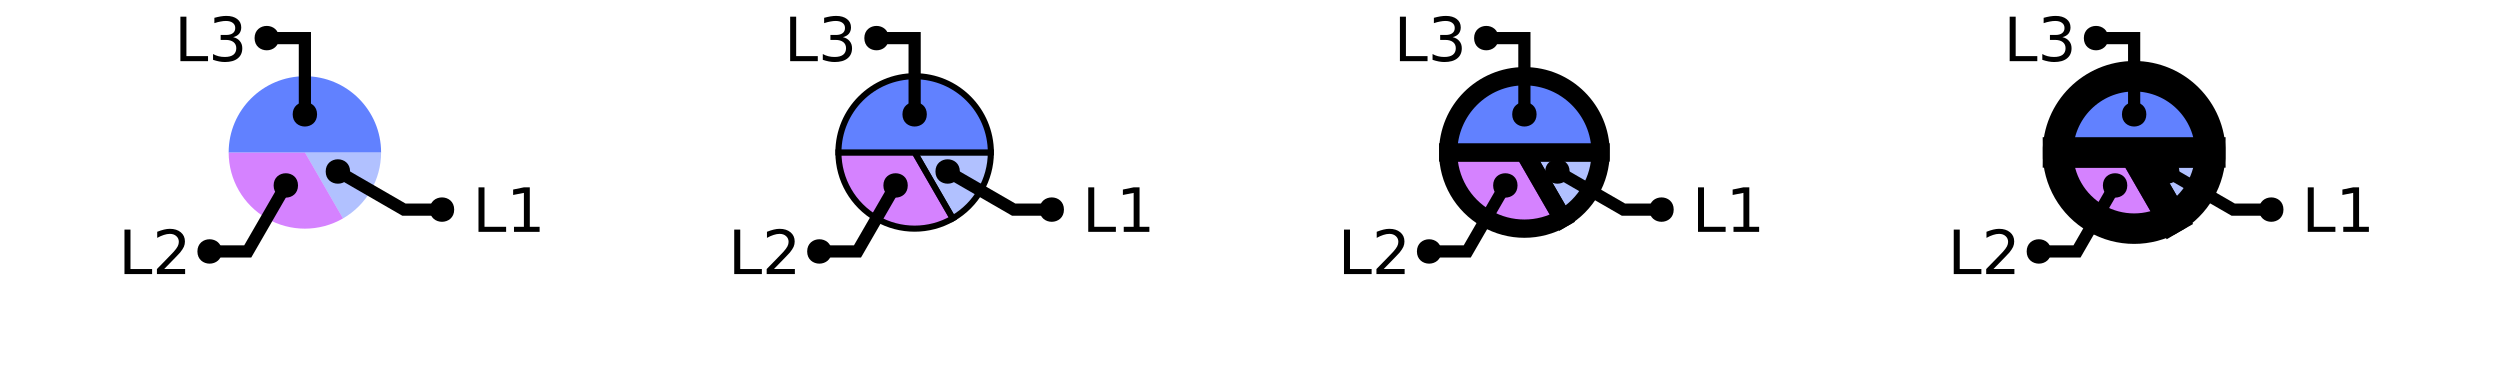
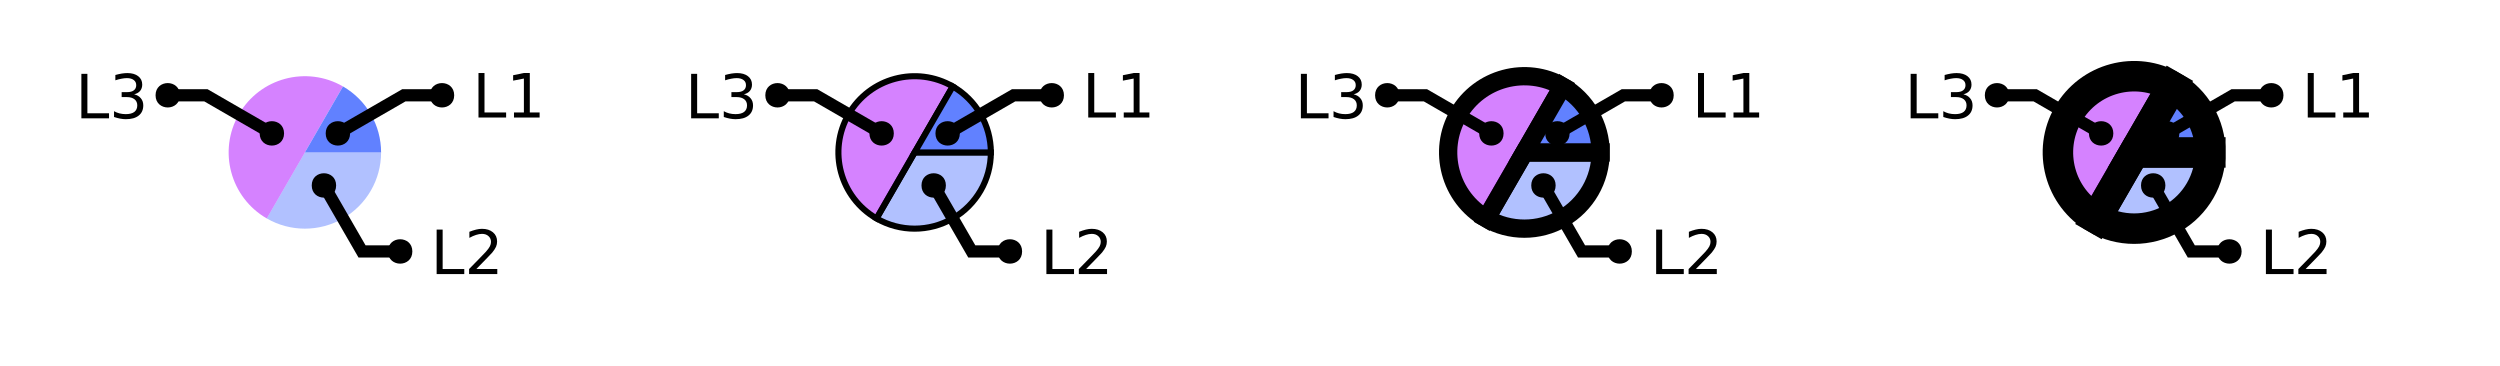
<svg xmlns="http://www.w3.org/2000/svg" xmlns:xlink="http://www.w3.org/1999/xlink" width="410pt" height="60pt" viewBox="0 0 410 60" version="1.1">
  <defs>
    <g>
      <symbol overflow="visible" id="glyph0-0">
        <path style="stroke:none;" d="M 0.5 1.766 L 0.5 -7.047 L 5.5 -7.047 L 5.5 1.766 Z M 1.062 1.219 L 4.938 1.219 L 4.938 -6.484 L 1.062 -6.484 Z M 1.062 1.219 " />
      </symbol>
      <symbol overflow="visible" id="glyph0-1">
        <path style="stroke:none;" d="M 0.984 -7.297 L 1.969 -7.297 L 1.969 -0.828 L 5.516 -0.828 L 5.516 0 L 0.984 0 Z M 0.984 -7.297 " />
      </symbol>
      <symbol overflow="visible" id="glyph0-2">
+         <path style="stroke:none;" d="M 1.922 -0.828 L 5.359 -0.828 L 5.359 0 L 0.734 0 L 0.734 -0.828 C 1.109 -1.211 1.617 -1.734 2.266 -2.391 C 2.91 -3.047 3.316 -3.469 3.484 -3.656 C 3.797 -4.008 4.016 -4.305 4.141 -4.547 C 4.266 -4.797 4.328 -5.039 4.328 -5.281 C 4.328 -5.664 4.191 -5.977 3.922 -6.219 C 3.648 -6.469 3.297 -6.594 2.859 -6.594 C 2.547 -6.594 2.219 -6.535 1.875 -6.422 C 1.539 -6.316 1.176 -6.156 0.781 -5.938 L 0.781 -6.938 C 1.176 -7.094 1.547 -7.211 1.891 -7.297 C 2.234 -7.379 2.551 -7.422 2.844 -7.422 C 3.594 -7.422 4.191 -7.234 4.641 -6.859 C 5.098 -6.484 5.328 -5.977 5.328 -5.344 C 5.328 -5.039 5.27 -4.754 5.156 -4.484 C 5.039 -4.223 4.836 -3.91 4.547 -3.547 C 4.461 -3.453 4.203 -3.176 3.766 -2.719 C 3.328 -2.27 2.711 -1.641 1.922 -0.828 Z M 1.922 -0.828 " />
+       </symbol>
+       <symbol overflow="visible" id="glyph0-3">
+         <path style="stroke:none;" d="M 4.062 -3.938 C 4.531 -3.832 4.895 -3.617 5.156 -3.297 C 5.426 -2.984 5.562 -2.594 5.562 -2.125 C 5.562 -1.406 5.312 -0.848 4.812 -0.453 C 4.32 -0.055 3.617 0.141 2.703 0.141 C 2.398 0.141 2.086 0.109 1.766 0.047 C 1.441 -0.016 1.109 -0.102 0.766 -0.219 L 0.766 -1.172 C 1.035 -1.016 1.332 -0.895 1.656 -0.812 C 1.988 -0.727 2.332 -0.688 2.688 -0.688 C 3.301 -0.688 3.77 -0.805 4.094 -1.047 C 4.414 -1.297 4.578 -1.656 4.578 -2.125 C 4.578 -2.551 4.426 -2.883 4.125 -3.125 C 3.82 -3.363 3.406 -3.484 2.875 -3.484 L 2.016 -3.484 L 2.016 -4.297 L 2.906 -4.297 C 3.395 -4.297 3.766 -4.395 4.016 -4.594 C 4.273 -4.789 4.406 -5.07 4.406 -5.438 C 4.406 -5.801 4.27 -6.082 4 -6.281 C 3.738 -6.488 3.363 -6.594 2.875 -6.594 C 2.602 -6.594 2.312 -6.562 2 -6.5 C 1.688 -6.445 1.348 -6.359 0.984 -6.234 L 0.984 -7.109 C 1.359 -7.211 1.707 -7.289 2.031 -7.344 C 2.363 -7.395 2.672 -7.422 2.953 -7.422 C 3.703 -7.422 4.297 -7.25 4.734 -6.906 C 5.172 -6.57 5.391 -6.113 5.391 -5.531 C 5.391 -5.125 5.273 -4.781 5.047 -4.5 C 4.816 -4.227 4.488 -4.039 4.062 -3.938 Z M 4.062 -3.938 " />
+       </symbol>
+       <symbol overflow="visible" id="glyph0-4">
        <path style="stroke:none;" d="M 1.234 -0.828 L 2.859 -0.828 L 2.859 -6.391 L 1.094 -6.047 L 1.094 -6.938 L 2.844 -7.297 L 3.828 -7.297 L 3.828 -0.828 L 5.438 -0.828 L 5.438 0 L 1.234 0 Z M 1.234 -0.828 " />
      </symbol>
-       <symbol overflow="visible" id="glyph0-3">
-         <path style="stroke:none;" d="M 1.922 -0.828 L 5.359 -0.828 L 5.359 0 L 0.734 0 L 0.734 -0.828 C 1.109 -1.211 1.617 -1.734 2.266 -2.391 C 2.91 -3.047 3.316 -3.469 3.484 -3.656 C 3.797 -4.008 4.016 -4.305 4.141 -4.547 C 4.266 -4.797 4.328 -5.039 4.328 -5.281 C 4.328 -5.664 4.191 -5.977 3.922 -6.219 C 3.648 -6.469 3.297 -6.594 2.859 -6.594 C 2.547 -6.594 2.219 -6.535 1.875 -6.422 C 1.539 -6.316 1.176 -6.156 0.781 -5.938 L 0.781 -6.938 C 1.176 -7.094 1.547 -7.211 1.891 -7.297 C 2.234 -7.379 2.551 -7.422 2.844 -7.422 C 3.594 -7.422 4.191 -7.234 4.641 -6.859 C 5.098 -6.484 5.328 -5.977 5.328 -5.344 C 5.328 -5.039 5.27 -4.754 5.156 -4.484 C 5.039 -4.223 4.836 -3.91 4.547 -3.547 C 4.461 -3.453 4.203 -3.176 3.766 -2.719 C 3.328 -2.27 2.711 -1.641 1.922 -0.828 Z M 1.922 -0.828 " />
-       </symbol>
-       <symbol overflow="visible" id="glyph0-4">
-         <path style="stroke:none;" d="M 4.062 -3.938 C 4.531 -3.832 4.895 -3.617 5.156 -3.297 C 5.426 -2.984 5.562 -2.594 5.562 -2.125 C 5.562 -1.406 5.312 -0.848 4.812 -0.453 C 4.32 -0.055 3.617 0.141 2.703 0.141 C 2.398 0.141 2.086 0.109 1.766 0.047 C 1.441 -0.016 1.109 -0.102 0.766 -0.219 L 0.766 -1.172 C 1.035 -1.016 1.332 -0.895 1.656 -0.812 C 1.988 -0.727 2.332 -0.688 2.688 -0.688 C 3.301 -0.688 3.77 -0.805 4.094 -1.047 C 4.414 -1.297 4.578 -1.656 4.578 -2.125 C 4.578 -2.551 4.426 -2.883 4.125 -3.125 C 3.82 -3.363 3.406 -3.484 2.875 -3.484 L 2.016 -3.484 L 2.016 -4.297 L 2.906 -4.297 C 3.395 -4.297 3.766 -4.395 4.016 -4.594 C 4.273 -4.789 4.406 -5.07 4.406 -5.438 C 4.406 -5.801 4.27 -6.082 4 -6.281 C 3.738 -6.488 3.363 -6.594 2.875 -6.594 C 2.602 -6.594 2.312 -6.562 2 -6.5 C 1.688 -6.445 1.348 -6.359 0.984 -6.234 L 0.984 -7.109 C 1.359 -7.211 1.707 -7.289 2.031 -7.344 C 2.363 -7.395 2.672 -7.422 2.953 -7.422 C 3.703 -7.422 4.297 -7.25 4.734 -6.906 C 5.172 -6.57 5.391 -6.113 5.391 -5.531 C 5.391 -5.125 5.273 -4.781 5.047 -4.5 C 4.816 -4.227 4.488 -4.039 4.062 -3.938 Z M 4.062 -3.938 " />
-       </symbol>
    </g>
    <clipPath id="clip1">
+       <path d="M 24 2 L 94 2 L 94 50 L 24 50 Z M 24 2 " />
+     </clipPath>
+     <clipPath id="clip2">
+       <path d="M 0 0 L 73 0 L 73 50 L 0 50 Z M 0 0 " />
+     </clipPath>
+     <clipPath id="clip3">
      <path d="M 27 0 L 100 0 L 100 50 L 27 50 Z M 27 0 " />
    </clipPath>
-     <clipPath id="clip2">
-       <path d="M 6 2 L 76 2 L 76 50 L 6 50 Z M 6 2 " />
-     </clipPath>
-     <clipPath id="clip3">
-       <path d="M 123 10 L 171 10 L 171 50 L 123 50 Z M 123 10 " />
-     </clipPath>
    <clipPath id="clip4">
+       <path d="M 129 10 L 177 10 L 177 50 L 129 50 Z M 129 10 " />
+     </clipPath>
+     <clipPath id="clip5">
+       <path d="M 124 2 L 194 2 L 194 50 L 124 50 Z M 124 2 " />
+     </clipPath>
+     <clipPath id="clip6">
+       <path d="M 100 0 L 173 0 L 173 50 L 100 50 Z M 100 0 " />
+     </clipPath>
+     <clipPath id="clip7">
      <path d="M 127 0 L 200 0 L 200 50 L 127 50 Z M 127 0 " />
    </clipPath>
-     <clipPath id="clip5">
-       <path d="M 106 2 L 176 2 L 176 50 L 106 50 Z M 106 2 " />
-     </clipPath>
-     <clipPath id="clip6">
+     <clipPath id="clip8">
+       <path d="M 201 0 L 300 0 L 300 50 L 201 50 Z M 201 0 " />
+     </clipPath>
+     <clipPath id="clip9">
+       <path d="M 200 0 L 299 0 L 299 50 L 200 50 Z M 200 0 " />
+     </clipPath>
+     <clipPath id="clip10">
      <path d="M 207 0 L 300 0 L 300 50 L 207 50 Z M 207 0 " />
    </clipPath>
-     <clipPath id="clip7">
-       <path d="M 200 0 L 299 0 L 299 50 L 200 50 Z M 200 0 " />
-     </clipPath>
-     <clipPath id="clip8">
-       <path d="M 200 0 L 300 0 L 300 50 L 200 50 Z M 200 0 " />
-     </clipPath>
-     <clipPath id="clip9">
+     <clipPath id="clip11">
+       <path d="M 224 2 L 294 2 L 294 50 L 224 50 Z M 224 2 " />
+     </clipPath>
+     <clipPath id="clip12">
+       <path d="M 200 0 L 273 0 L 273 50 L 200 50 Z M 200 0 " />
+     </clipPath>
+     <clipPath id="clip13">
      <path d="M 227 0 L 300 0 L 300 50 L 227 50 Z M 227 0 " />
    </clipPath>
-     <clipPath id="clip10">
-       <path d="M 206 2 L 276 2 L 276 50 L 206 50 Z M 206 2 " />
-     </clipPath>
-     <clipPath id="clip11">
+     <clipPath id="clip14">
      <path d="M 300 0 L 400 0 L 400 50 L 300 50 Z M 300 0 " />
    </clipPath>
-     <clipPath id="clip12">
+     <clipPath id="clip15">
      <path d="M 300 0 L 400 0 L 400 50 L 300 50 Z M 300 0 " />
    </clipPath>
-     <clipPath id="clip13">
+     <clipPath id="clip16">
      <path d="M 300 0 L 400 0 L 400 50 L 300 50 Z M 300 0 " />
    </clipPath>
-     <clipPath id="clip14">
+     <clipPath id="clip17">
+       <path d="M 324 2 L 394 2 L 394 50 L 324 50 Z M 324 2 " />
+     </clipPath>
+     <clipPath id="clip18">
+       <path d="M 300 0 L 373 0 L 373 50 L 300 50 Z M 300 0 " />
+     </clipPath>
+     <clipPath id="clip19">
      <path d="M 327 0 L 400 0 L 400 50 L 327 50 Z M 327 0 " />
-     </clipPath>
-     <clipPath id="clip15">
-       <path d="M 306 2 L 376 2 L 376 50 L 306 50 Z M 306 2 " />
    </clipPath>
  </defs>
  <g id="surface2">
-     <path style=" stroke:none;fill-rule:nonzero;fill:rgb(38.039%,50.588%,100%);fill-opacity:0.49;" d="M 50 25 L 62.5 25 C 62.5 29.465 60.117 33.594 56.25 35.824 Z M 50 25 " />
-     <path style=" stroke:none;fill-rule:nonzero;fill:rgb(66.667%,0%,100%);fill-opacity:0.49;" d="M 50 25 L 56.25 35.824 C 52.383 38.059 47.617 38.059 43.75 35.824 C 39.883 33.594 37.5 29.465 37.5 25 Z M 50 25 " />
-     <path style=" stroke:none;fill-rule:nonzero;fill:rgb(38.039%,50.588%,100%);fill-opacity:1;" d="M 50 25 L 37.5 25 C 37.5 18.098 43.098 12.5 50 12.5 C 56.902 12.5 62.5 18.098 62.5 25 Z M 50 25 " />
-     <g style="fill:rgb(0%,0%,0%);fill-opacity:1;">
-       <use xlink:href="#glyph0-1" x="77.488" y="38.023" />
-       <use xlink:href="#glyph0-2" x="83.06" y="38.023" />
+     <path style=" stroke:none;fill-rule:nonzero;fill:rgb(38.039%,50.588%,100%);fill-opacity:0.49;" d="M 50 25 L 62.5 25 C 62.5 29.465 60.117 33.594 56.25 35.824 C 52.383 38.059 47.617 38.059 43.75 35.824 Z M 50 25 " />
+     <path style=" stroke:none;fill-rule:nonzero;fill:rgb(66.667%,0%,100%);fill-opacity:0.49;" d="M 50 25 L 43.75 35.824 C 37.77 32.375 35.723 24.73 39.176 18.75 C 42.625 12.77 50.27 10.723 56.25 14.176 Z M 50 25 " />
+     <path style=" stroke:none;fill-rule:nonzero;fill:rgb(38.039%,50.588%,100%);fill-opacity:1;" d="M 50 25 L 56.25 14.176 C 60.117 16.406 62.5 20.535 62.5 25 Z M 50 25 " />
+     <g style="fill:rgb(0%,0%,0%);fill-opacity:1;">
+       <use xlink:href="#glyph0-1" x="70.625" y="44.949" />
+       <use xlink:href="#glyph0-2" x="76.196" y="44.949" />
    </g>
    <g clip-path="url(#clip1)" clip-rule="nonzero">
-       <path style="fill:none;stroke-width:2;stroke-linecap:butt;stroke-linejoin:miter;stroke:rgb(0%,0%,0%);stroke-opacity:1;stroke-miterlimit:10;" d="M 55.414 28.125 L 66.238 34.375 L 72.488 34.375 M 89.422 38.023 " />
-     </g>
-     <path style=" stroke:none;fill-rule:nonzero;fill:rgb(0%,0%,0%);fill-opacity:1;" d="M 57.414 28.125 C 57.414 30.793 53.414 30.793 53.414 28.125 C 53.414 25.457 57.414 25.457 57.414 28.125 L 74.488 34.375 C 74.488 37.043 70.488 37.043 70.488 34.375 C 70.488 31.707 74.488 31.707 74.488 34.375 " />
-     <g style="fill:rgb(0%,0%,0%);fill-opacity:1;">
-       <use xlink:href="#glyph0-1" x="19.43" y="44.949" />
-       <use xlink:href="#glyph0-3" x="25.001" y="44.949" />
+       <path style="fill:none;stroke-width:2;stroke-linecap:butt;stroke-linejoin:miter;stroke:rgb(0%,0%,0%);stroke-opacity:1;stroke-miterlimit:10;" d="M 53.125 30.414 L 59.375 41.238 L 65.625 41.238 M 82.559 44.949 " />
+     </g>
+     <path style=" stroke:none;fill-rule:nonzero;fill:rgb(0%,0%,0%);fill-opacity:1;" d="M 55.125 30.414 C 55.125 33.078 51.125 33.078 51.125 30.414 C 51.125 27.746 55.125 27.746 55.125 30.414 L 67.625 41.238 C 67.625 43.906 63.625 43.906 63.625 41.238 C 63.625 38.57 67.625 38.57 67.625 41.238 " />
+     <g style="fill:rgb(0%,0%,0%);fill-opacity:1;">
+       <use xlink:href="#glyph0-1" x="12.363" y="19.406" />
+       <use xlink:href="#glyph0-3" x="17.935" y="19.406" />
    </g>
    <g clip-path="url(#clip2)" clip-rule="nonzero">
-       <path style="fill:none;stroke-width:2;stroke-linecap:butt;stroke-linejoin:miter;stroke:rgb(0%,0%,0%);stroke-opacity:1;stroke-miterlimit:10;" d="M 46.875 30.414 L 40.625 41.238 L 34.375 41.238 M 31.363 44.949 " />
-     </g>
-     <path style=" stroke:none;fill-rule:nonzero;fill:rgb(0%,0%,0%);fill-opacity:1;" d="M 48.875 30.414 C 48.875 33.078 44.875 33.078 44.875 30.414 C 44.875 27.746 48.875 27.746 48.875 30.414 L 36.375 41.238 C 36.375 43.906 32.375 43.906 32.375 41.238 C 32.375 38.57 36.375 38.57 36.375 41.238 " />
-     <g style="fill:rgb(0%,0%,0%);fill-opacity:1;">
-       <use xlink:href="#glyph0-1" x="28.602" y="10.031" />
-       <use xlink:href="#glyph0-4" x="34.173" y="10.031" />
-     </g>
-     <path style="fill:none;stroke-width:2;stroke-linecap:butt;stroke-linejoin:miter;stroke:rgb(0%,0%,0%);stroke-opacity:1;stroke-miterlimit:10;" d="M 50 18.75 L 50 6.25 L 43.75 6.25 M 40.535 10.031 " />
-     <path style=" stroke:none;fill-rule:nonzero;fill:rgb(0%,0%,0%);fill-opacity:1;" d="M 52 18.75 C 52 21.418 48 21.418 48 18.75 C 48 16.082 52 16.082 52 18.75 L 45.75 6.25 C 45.75 8.918 41.75 8.918 41.75 6.25 C 41.75 3.582 45.75 3.582 45.75 6.25 " />
-     <path style="fill-rule:nonzero;fill:rgb(38.039%,50.588%,100%);fill-opacity:0.49;stroke-width:1;stroke-linecap:butt;stroke-linejoin:miter;stroke:rgb(0%,0%,0%);stroke-opacity:1;stroke-miterlimit:10;" d="M 50 25 L 62.5 25 C 62.5 29.465 60.117 33.594 56.25 35.824 Z M 50 25 " transform="matrix(1,0,0,1,100,0)" />
-     <path style=" stroke:none;fill-rule:nonzero;fill:rgb(66.667%,0%,100%);fill-opacity:0.49;" d="M 150 25 L 156.25 35.824 C 152.383 38.059 147.617 38.059 143.75 35.824 C 139.883 33.594 137.5 29.465 137.5 25 Z M 150 25 " />
+       <path style="fill:none;stroke-width:2;stroke-linecap:butt;stroke-linejoin:miter;stroke:rgb(0%,0%,0%);stroke-opacity:1;stroke-miterlimit:10;" d="M 44.586 21.875 L 33.762 15.625 L 27.512 15.625 M 24.297 19.406 " />
+     </g>
+     <path style=" stroke:none;fill-rule:nonzero;fill:rgb(0%,0%,0%);fill-opacity:1;" d="M 46.586 21.875 C 46.586 24.543 42.586 24.543 42.586 21.875 C 42.586 19.207 46.586 19.207 46.586 21.875 L 29.512 15.625 C 29.512 18.293 25.512 18.293 25.512 15.625 C 25.512 12.957 29.512 12.957 29.512 15.625 " />
+     <g style="fill:rgb(0%,0%,0%);fill-opacity:1;">
+       <use xlink:href="#glyph0-1" x="77.488" y="19.273" />
+       <use xlink:href="#glyph0-4" x="83.06" y="19.273" />
+     </g>
    <g clip-path="url(#clip3)" clip-rule="nonzero">
-       <path style="fill:none;stroke-width:1;stroke-linecap:butt;stroke-linejoin:miter;stroke:rgb(0%,0%,0%);stroke-opacity:1;stroke-miterlimit:10;" d="M 50 25 L 56.25 35.824 C 52.383 38.059 47.617 38.059 43.75 35.824 C 39.883 33.594 37.5 29.465 37.5 25 Z M 50 25 " transform="matrix(1,0,0,1,100,0)" />
-     </g>
-     <path style="fill-rule:nonzero;fill:rgb(38.039%,50.588%,100%);fill-opacity:1;stroke-width:1;stroke-linecap:butt;stroke-linejoin:miter;stroke:rgb(0%,0%,0%);stroke-opacity:1;stroke-miterlimit:10;" d="M 50 25 L 37.5 25 C 37.5 18.098 43.098 12.5 50 12.5 C 56.902 12.5 62.5 18.098 62.5 25 Z M 50 25 " transform="matrix(1,0,0,1,100,0)" />
-     <g style="fill:rgb(0%,0%,0%);fill-opacity:1;">
-       <use xlink:href="#glyph0-1" x="177.488" y="38.023" />
-       <use xlink:href="#glyph0-2" x="183.06" y="38.023" />
-     </g>
+       <path style="fill:none;stroke-width:2;stroke-linecap:butt;stroke-linejoin:miter;stroke:rgb(0%,0%,0%);stroke-opacity:1;stroke-miterlimit:10;" d="M 55.414 21.875 L 66.238 15.625 L 72.488 15.625 M 89.422 19.273 " />
+     </g>
+     <path style=" stroke:none;fill-rule:nonzero;fill:rgb(0%,0%,0%);fill-opacity:1;" d="M 57.414 21.875 C 57.414 24.543 53.414 24.543 53.414 21.875 C 53.414 19.207 57.414 19.207 57.414 21.875 L 74.488 15.625 C 74.488 18.293 70.488 18.293 70.488 15.625 C 70.488 12.957 74.488 12.957 74.488 15.625 " />
+     <path style=" stroke:none;fill-rule:nonzero;fill:rgb(38.039%,50.588%,100%);fill-opacity:0.49;" d="M 150 25 L 162.5 25 C 162.5 29.465 160.117 33.594 156.25 35.824 C 152.383 38.059 147.617 38.059 143.75 35.824 Z M 150 25 " />
    <g clip-path="url(#clip4)" clip-rule="nonzero">
-       <path style="fill:none;stroke-width:2;stroke-linecap:butt;stroke-linejoin:miter;stroke:rgb(0%,0%,0%);stroke-opacity:1;stroke-miterlimit:10;" d="M 55.414 28.125 L 66.238 34.375 L 72.488 34.375 M 89.422 38.023 " transform="matrix(1,0,0,1,100,0)" />
-     </g>
-     <path style=" stroke:none;fill-rule:nonzero;fill:rgb(0%,0%,0%);fill-opacity:1;" d="M 157.414 28.125 C 157.414 30.793 153.414 30.793 153.414 28.125 C 153.414 25.457 157.414 25.457 157.414 28.125 L 174.488 34.375 C 174.488 37.043 170.488 37.043 170.488 34.375 C 170.488 31.707 174.488 31.707 174.488 34.375 " />
-     <g style="fill:rgb(0%,0%,0%);fill-opacity:1;">
-       <use xlink:href="#glyph0-1" x="119.43" y="44.949" />
-       <use xlink:href="#glyph0-3" x="125.001" y="44.949" />
+       <path style="fill:none;stroke-width:1;stroke-linecap:butt;stroke-linejoin:miter;stroke:rgb(0%,0%,0%);stroke-opacity:1;stroke-miterlimit:10;" d="M 50 25 L 62.5 25 C 62.5 29.465 60.117 33.594 56.25 35.824 C 52.383 38.059 47.617 38.059 43.75 35.824 Z M 50 25 " transform="matrix(1,0,0,1,100,0)" />
+     </g>
+     <path style="fill-rule:nonzero;fill:rgb(66.667%,0%,100%);fill-opacity:0.49;stroke-width:1;stroke-linecap:butt;stroke-linejoin:miter;stroke:rgb(0%,0%,0%);stroke-opacity:1;stroke-miterlimit:10;" d="M 50 25 L 43.75 35.824 C 37.77 32.375 35.723 24.73 39.176 18.75 C 42.625 12.77 50.27 10.723 56.25 14.176 Z M 50 25 " transform="matrix(1,0,0,1,100,0)" />
+     <path style="fill-rule:nonzero;fill:rgb(38.039%,50.588%,100%);fill-opacity:1;stroke-width:1;stroke-linecap:butt;stroke-linejoin:miter;stroke:rgb(0%,0%,0%);stroke-opacity:1;stroke-miterlimit:10;" d="M 50 25 L 56.25 14.176 C 60.117 16.406 62.5 20.535 62.5 25 Z M 50 25 " transform="matrix(1,0,0,1,100,0)" />
+     <g style="fill:rgb(0%,0%,0%);fill-opacity:1;">
+       <use xlink:href="#glyph0-1" x="170.625" y="44.949" />
+       <use xlink:href="#glyph0-2" x="176.196" y="44.949" />
    </g>
    <g clip-path="url(#clip5)" clip-rule="nonzero">
-       <path style="fill:none;stroke-width:2;stroke-linecap:butt;stroke-linejoin:miter;stroke:rgb(0%,0%,0%);stroke-opacity:1;stroke-miterlimit:10;" d="M 46.875 30.414 L 40.625 41.238 L 34.375 41.238 M 31.363 44.949 " transform="matrix(1,0,0,1,100,0)" />
-     </g>
-     <path style=" stroke:none;fill-rule:nonzero;fill:rgb(0%,0%,0%);fill-opacity:1;" d="M 148.875 30.414 C 148.875 33.078 144.875 33.078 144.875 30.414 C 144.875 27.746 148.875 27.746 148.875 30.414 L 136.375 41.238 C 136.375 43.906 132.375 43.906 132.375 41.238 C 132.375 38.57 136.375 38.57 136.375 41.238 " />
-     <g style="fill:rgb(0%,0%,0%);fill-opacity:1;">
-       <use xlink:href="#glyph0-1" x="128.602" y="10.031" />
-       <use xlink:href="#glyph0-4" x="134.173" y="10.031" />
-     </g>
-     <path style="fill:none;stroke-width:2;stroke-linecap:butt;stroke-linejoin:miter;stroke:rgb(0%,0%,0%);stroke-opacity:1;stroke-miterlimit:10;" d="M 50 18.75 L 50 6.25 L 43.75 6.25 M 40.535 10.031 " transform="matrix(1,0,0,1,100,0)" />
-     <path style=" stroke:none;fill-rule:nonzero;fill:rgb(0%,0%,0%);fill-opacity:1;" d="M 152 18.75 C 152 21.418 148 21.418 148 18.75 C 148 16.082 152 16.082 152 18.75 L 145.75 6.25 C 145.75 8.918 141.75 8.918 141.75 6.25 C 141.75 3.582 145.75 3.582 145.75 6.25 " />
-     <path style=" stroke:none;fill-rule:nonzero;fill:rgb(38.039%,50.588%,100%);fill-opacity:0.49;" d="M 250 25 L 262.5 25 C 262.5 29.465 260.117 33.594 256.25 35.824 Z M 250 25 " />
+       <path style="fill:none;stroke-width:2;stroke-linecap:butt;stroke-linejoin:miter;stroke:rgb(0%,0%,0%);stroke-opacity:1;stroke-miterlimit:10;" d="M 53.125 30.414 L 59.375 41.238 L 65.625 41.238 M 82.559 44.949 " transform="matrix(1,0,0,1,100,0)" />
+     </g>
+     <path style=" stroke:none;fill-rule:nonzero;fill:rgb(0%,0%,0%);fill-opacity:1;" d="M 155.125 30.414 C 155.125 33.078 151.125 33.078 151.125 30.414 C 151.125 27.746 155.125 27.746 155.125 30.414 L 167.625 41.238 C 167.625 43.906 163.625 43.906 163.625 41.238 C 163.625 38.57 167.625 38.57 167.625 41.238 " />
+     <g style="fill:rgb(0%,0%,0%);fill-opacity:1;">
+       <use xlink:href="#glyph0-1" x="112.363" y="19.406" />
+       <use xlink:href="#glyph0-3" x="117.935" y="19.406" />
+     </g>
    <g clip-path="url(#clip6)" clip-rule="nonzero">
-       <path style="fill:none;stroke-width:3;stroke-linecap:butt;stroke-linejoin:miter;stroke:rgb(0%,0%,0%);stroke-opacity:1;stroke-miterlimit:10;" d="M 50 25 L 62.5 25 C 62.5 29.465 60.117 33.594 56.25 35.824 Z M 50 25 " transform="matrix(1,0,0,1,200,0)" />
-     </g>
-     <path style=" stroke:none;fill-rule:nonzero;fill:rgb(66.667%,0%,100%);fill-opacity:0.49;" d="M 250 25 L 256.25 35.824 C 252.383 38.059 247.617 38.059 243.75 35.824 C 239.883 33.594 237.5 29.465 237.5 25 Z M 250 25 " />
+       <path style="fill:none;stroke-width:2;stroke-linecap:butt;stroke-linejoin:miter;stroke:rgb(0%,0%,0%);stroke-opacity:1;stroke-miterlimit:10;" d="M 44.586 21.875 L 33.762 15.625 L 27.512 15.625 M 24.297 19.406 " transform="matrix(1,0,0,1,100,0)" />
+     </g>
+     <path style=" stroke:none;fill-rule:nonzero;fill:rgb(0%,0%,0%);fill-opacity:1;" d="M 146.586 21.875 C 146.586 24.543 142.586 24.543 142.586 21.875 C 142.586 19.207 146.586 19.207 146.586 21.875 L 129.512 15.625 C 129.512 18.293 125.512 18.293 125.512 15.625 C 125.512 12.957 129.512 12.957 129.512 15.625 " />
+     <g style="fill:rgb(0%,0%,0%);fill-opacity:1;">
+       <use xlink:href="#glyph0-1" x="177.488" y="19.273" />
+       <use xlink:href="#glyph0-4" x="183.06" y="19.273" />
+     </g>
    <g clip-path="url(#clip7)" clip-rule="nonzero">
-       <path style="fill:none;stroke-width:3;stroke-linecap:butt;stroke-linejoin:miter;stroke:rgb(0%,0%,0%);stroke-opacity:1;stroke-miterlimit:10;" d="M 50 25 L 56.25 35.824 C 52.383 38.059 47.617 38.059 43.75 35.824 C 39.883 33.594 37.5 29.465 37.5 25 Z M 50 25 " transform="matrix(1,0,0,1,200,0)" />
-     </g>
-     <path style=" stroke:none;fill-rule:nonzero;fill:rgb(38.039%,50.588%,100%);fill-opacity:1;" d="M 250 25 L 237.5 25 C 237.5 18.098 243.098 12.5 250 12.5 C 256.902 12.5 262.5 18.098 262.5 25 Z M 250 25 " />
+       <path style="fill:none;stroke-width:2;stroke-linecap:butt;stroke-linejoin:miter;stroke:rgb(0%,0%,0%);stroke-opacity:1;stroke-miterlimit:10;" d="M 55.414 21.875 L 66.238 15.625 L 72.488 15.625 M 89.422 19.273 " transform="matrix(1,0,0,1,100,0)" />
+     </g>
+     <path style=" stroke:none;fill-rule:nonzero;fill:rgb(0%,0%,0%);fill-opacity:1;" d="M 157.414 21.875 C 157.414 24.543 153.414 24.543 153.414 21.875 C 153.414 19.207 157.414 19.207 157.414 21.875 L 174.488 15.625 C 174.488 18.293 170.488 18.293 170.488 15.625 C 170.488 12.957 174.488 12.957 174.488 15.625 " />
+     <path style=" stroke:none;fill-rule:nonzero;fill:rgb(38.039%,50.588%,100%);fill-opacity:0.49;" d="M 250 25 L 262.5 25 C 262.5 29.465 260.117 33.594 256.25 35.824 C 252.383 38.059 247.617 38.059 243.75 35.824 Z M 250 25 " />
    <g clip-path="url(#clip8)" clip-rule="nonzero">
-       <path style="fill:none;stroke-width:3;stroke-linecap:butt;stroke-linejoin:miter;stroke:rgb(0%,0%,0%);stroke-opacity:1;stroke-miterlimit:10;" d="M 50 25 L 37.5 25 C 37.5 18.098 43.098 12.5 50 12.5 C 56.902 12.5 62.5 18.098 62.5 25 Z M 50 25 " transform="matrix(1,0,0,1,200,0)" />
-     </g>
-     <g style="fill:rgb(0%,0%,0%);fill-opacity:1;">
-       <use xlink:href="#glyph0-1" x="277.488" y="38.023" />
-       <use xlink:href="#glyph0-2" x="283.06" y="38.023" />
-     </g>
+       <path style="fill:none;stroke-width:3;stroke-linecap:butt;stroke-linejoin:miter;stroke:rgb(0%,0%,0%);stroke-opacity:1;stroke-miterlimit:10;" d="M 50 25 L 62.5 25 C 62.5 29.465 60.117 33.594 56.25 35.824 C 52.383 38.059 47.617 38.059 43.75 35.824 Z M 50 25 " transform="matrix(1,0,0,1,200,0)" />
+     </g>
+     <path style=" stroke:none;fill-rule:nonzero;fill:rgb(66.667%,0%,100%);fill-opacity:0.49;" d="M 250 25 L 243.75 35.824 C 237.77 32.375 235.723 24.73 239.176 18.75 C 242.625 12.77 250.27 10.723 256.25 14.176 Z M 250 25 " />
    <g clip-path="url(#clip9)" clip-rule="nonzero">
-       <path style="fill:none;stroke-width:2;stroke-linecap:butt;stroke-linejoin:miter;stroke:rgb(0%,0%,0%);stroke-opacity:1;stroke-miterlimit:10;" d="M 55.414 28.125 L 66.238 34.375 L 72.488 34.375 M 89.422 38.023 " transform="matrix(1,0,0,1,200,0)" />
-     </g>
-     <path style=" stroke:none;fill-rule:nonzero;fill:rgb(0%,0%,0%);fill-opacity:1;" d="M 257.414 28.125 C 257.414 30.793 253.414 30.793 253.414 28.125 C 253.414 25.457 257.414 25.457 257.414 28.125 L 274.488 34.375 C 274.488 37.043 270.488 37.043 270.488 34.375 C 270.488 31.707 274.488 31.707 274.488 34.375 " />
-     <g style="fill:rgb(0%,0%,0%);fill-opacity:1;">
-       <use xlink:href="#glyph0-1" x="219.43" y="44.949" />
-       <use xlink:href="#glyph0-3" x="225.001" y="44.949" />
-     </g>
+       <path style="fill:none;stroke-width:3;stroke-linecap:butt;stroke-linejoin:miter;stroke:rgb(0%,0%,0%);stroke-opacity:1;stroke-miterlimit:10;" d="M 50 25 L 43.75 35.824 C 37.77 32.375 35.723 24.73 39.176 18.75 C 42.625 12.77 50.27 10.723 56.25 14.176 Z M 50 25 " transform="matrix(1,0,0,1,200,0)" />
+     </g>
+     <path style=" stroke:none;fill-rule:nonzero;fill:rgb(38.039%,50.588%,100%);fill-opacity:1;" d="M 250 25 L 256.25 14.176 C 260.117 16.406 262.5 20.535 262.5 25 Z M 250 25 " />
    <g clip-path="url(#clip10)" clip-rule="nonzero">
-       <path style="fill:none;stroke-width:2;stroke-linecap:butt;stroke-linejoin:miter;stroke:rgb(0%,0%,0%);stroke-opacity:1;stroke-miterlimit:10;" d="M 46.875 30.414 L 40.625 41.238 L 34.375 41.238 M 31.363 44.949 " transform="matrix(1,0,0,1,200,0)" />
-     </g>
-     <path style=" stroke:none;fill-rule:nonzero;fill:rgb(0%,0%,0%);fill-opacity:1;" d="M 248.875 30.414 C 248.875 33.078 244.875 33.078 244.875 30.414 C 244.875 27.746 248.875 27.746 248.875 30.414 L 236.375 41.238 C 236.375 43.906 232.375 43.906 232.375 41.238 C 232.375 38.57 236.375 38.57 236.375 41.238 " />
-     <g style="fill:rgb(0%,0%,0%);fill-opacity:1;">
-       <use xlink:href="#glyph0-1" x="228.602" y="10.031" />
-       <use xlink:href="#glyph0-4" x="234.173" y="10.031" />
-     </g>
-     <path style="fill:none;stroke-width:2;stroke-linecap:butt;stroke-linejoin:miter;stroke:rgb(0%,0%,0%);stroke-opacity:1;stroke-miterlimit:10;" d="M 50 18.75 L 50 6.25 L 43.75 6.25 M 40.535 10.031 " transform="matrix(1,0,0,1,200,0)" />
-     <path style=" stroke:none;fill-rule:nonzero;fill:rgb(0%,0%,0%);fill-opacity:1;" d="M 252 18.75 C 252 21.418 248 21.418 248 18.75 C 248 16.082 252 16.082 252 18.75 L 245.75 6.25 C 245.75 8.918 241.75 8.918 241.75 6.25 C 241.75 3.582 245.75 3.582 245.75 6.25 " />
-     <path style=" stroke:none;fill-rule:nonzero;fill:rgb(38.039%,50.588%,100%);fill-opacity:0.49;" d="M 350 25 L 362.5 25 C 362.5 29.465 360.117 33.594 356.25 35.824 Z M 350 25 " />
+       <path style="fill:none;stroke-width:3;stroke-linecap:butt;stroke-linejoin:miter;stroke:rgb(0%,0%,0%);stroke-opacity:1;stroke-miterlimit:10;" d="M 50 25 L 56.25 14.176 C 60.117 16.406 62.5 20.535 62.5 25 Z M 50 25 " transform="matrix(1,0,0,1,200,0)" />
+     </g>
+     <g style="fill:rgb(0%,0%,0%);fill-opacity:1;">
+       <use xlink:href="#glyph0-1" x="270.625" y="44.949" />
+       <use xlink:href="#glyph0-2" x="276.196" y="44.949" />
+     </g>
    <g clip-path="url(#clip11)" clip-rule="nonzero">
-       <path style="fill:none;stroke-width:5;stroke-linecap:butt;stroke-linejoin:miter;stroke:rgb(0%,0%,0%);stroke-opacity:1;stroke-miterlimit:10;" d="M 50 25 L 62.5 25 C 62.5 29.465 60.117 33.594 56.25 35.824 Z M 50 25 " transform="matrix(1,0,0,1,300,0)" />
-     </g>
-     <path style=" stroke:none;fill-rule:nonzero;fill:rgb(66.667%,0%,100%);fill-opacity:0.49;" d="M 350 25 L 356.25 35.824 C 352.383 38.059 347.617 38.059 343.75 35.824 C 339.883 33.594 337.5 29.465 337.5 25 Z M 350 25 " />
+       <path style="fill:none;stroke-width:2;stroke-linecap:butt;stroke-linejoin:miter;stroke:rgb(0%,0%,0%);stroke-opacity:1;stroke-miterlimit:10;" d="M 53.125 30.414 L 59.375 41.238 L 65.625 41.238 M 82.559 44.949 " transform="matrix(1,0,0,1,200,0)" />
+     </g>
+     <path style=" stroke:none;fill-rule:nonzero;fill:rgb(0%,0%,0%);fill-opacity:1;" d="M 255.125 30.414 C 255.125 33.078 251.125 33.078 251.125 30.414 C 251.125 27.746 255.125 27.746 255.125 30.414 L 267.625 41.238 C 267.625 43.906 263.625 43.906 263.625 41.238 C 263.625 38.57 267.625 38.57 267.625 41.238 " />
+     <g style="fill:rgb(0%,0%,0%);fill-opacity:1;">
+       <use xlink:href="#glyph0-1" x="212.363" y="19.406" />
+       <use xlink:href="#glyph0-3" x="217.935" y="19.406" />
+     </g>
    <g clip-path="url(#clip12)" clip-rule="nonzero">
-       <path style="fill:none;stroke-width:5;stroke-linecap:butt;stroke-linejoin:miter;stroke:rgb(0%,0%,0%);stroke-opacity:1;stroke-miterlimit:10;" d="M 50 25 L 56.25 35.824 C 52.383 38.059 47.617 38.059 43.75 35.824 C 39.883 33.594 37.5 29.465 37.5 25 Z M 50 25 " transform="matrix(1,0,0,1,300,0)" />
-     </g>
-     <path style=" stroke:none;fill-rule:nonzero;fill:rgb(38.039%,50.588%,100%);fill-opacity:1;" d="M 350 25 L 337.5 25 C 337.5 18.098 343.098 12.5 350 12.5 C 356.902 12.5 362.5 18.098 362.5 25 Z M 350 25 " />
+       <path style="fill:none;stroke-width:2;stroke-linecap:butt;stroke-linejoin:miter;stroke:rgb(0%,0%,0%);stroke-opacity:1;stroke-miterlimit:10;" d="M 44.586 21.875 L 33.762 15.625 L 27.512 15.625 M 24.297 19.406 " transform="matrix(1,0,0,1,200,0)" />
+     </g>
+     <path style=" stroke:none;fill-rule:nonzero;fill:rgb(0%,0%,0%);fill-opacity:1;" d="M 246.586 21.875 C 246.586 24.543 242.586 24.543 242.586 21.875 C 242.586 19.207 246.586 19.207 246.586 21.875 L 229.512 15.625 C 229.512 18.293 225.512 18.293 225.512 15.625 C 225.512 12.957 229.512 12.957 229.512 15.625 " />
+     <g style="fill:rgb(0%,0%,0%);fill-opacity:1;">
+       <use xlink:href="#glyph0-1" x="277.488" y="19.273" />
+       <use xlink:href="#glyph0-4" x="283.06" y="19.273" />
+     </g>
    <g clip-path="url(#clip13)" clip-rule="nonzero">
-       <path style="fill:none;stroke-width:5;stroke-linecap:butt;stroke-linejoin:miter;stroke:rgb(0%,0%,0%);stroke-opacity:1;stroke-miterlimit:10;" d="M 50 25 L 37.5 25 C 37.5 18.098 43.098 12.5 50 12.5 C 56.902 12.5 62.5 18.098 62.5 25 Z M 50 25 " transform="matrix(1,0,0,1,300,0)" />
-     </g>
-     <g style="fill:rgb(0%,0%,0%);fill-opacity:1;">
-       <use xlink:href="#glyph0-1" x="377.488" y="38.023" />
-       <use xlink:href="#glyph0-2" x="383.06" y="38.023" />
-     </g>
+       <path style="fill:none;stroke-width:2;stroke-linecap:butt;stroke-linejoin:miter;stroke:rgb(0%,0%,0%);stroke-opacity:1;stroke-miterlimit:10;" d="M 55.414 21.875 L 66.238 15.625 L 72.488 15.625 M 89.422 19.273 " transform="matrix(1,0,0,1,200,0)" />
+     </g>
+     <path style=" stroke:none;fill-rule:nonzero;fill:rgb(0%,0%,0%);fill-opacity:1;" d="M 257.414 21.875 C 257.414 24.543 253.414 24.543 253.414 21.875 C 253.414 19.207 257.414 19.207 257.414 21.875 L 274.488 15.625 C 274.488 18.293 270.488 18.293 270.488 15.625 C 270.488 12.957 274.488 12.957 274.488 15.625 " />
+     <path style=" stroke:none;fill-rule:nonzero;fill:rgb(38.039%,50.588%,100%);fill-opacity:0.49;" d="M 350 25 L 362.5 25 C 362.5 29.465 360.117 33.594 356.25 35.824 C 352.383 38.059 347.617 38.059 343.75 35.824 Z M 350 25 " />
    <g clip-path="url(#clip14)" clip-rule="nonzero">
-       <path style="fill:none;stroke-width:2;stroke-linecap:butt;stroke-linejoin:miter;stroke:rgb(0%,0%,0%);stroke-opacity:1;stroke-miterlimit:10;" d="M 55.414 28.125 L 66.238 34.375 L 72.488 34.375 M 89.422 38.023 " transform="matrix(1,0,0,1,300,0)" />
-     </g>
-     <path style=" stroke:none;fill-rule:nonzero;fill:rgb(0%,0%,0%);fill-opacity:1;" d="M 357.414 28.125 C 357.414 30.793 353.414 30.793 353.414 28.125 C 353.414 25.457 357.414 25.457 357.414 28.125 L 374.488 34.375 C 374.488 37.043 370.488 37.043 370.488 34.375 C 370.488 31.707 374.488 31.707 374.488 34.375 " />
-     <g style="fill:rgb(0%,0%,0%);fill-opacity:1;">
-       <use xlink:href="#glyph0-1" x="319.43" y="44.949" />
-       <use xlink:href="#glyph0-3" x="325.001" y="44.949" />
-     </g>
+       <path style="fill:none;stroke-width:5;stroke-linecap:butt;stroke-linejoin:miter;stroke:rgb(0%,0%,0%);stroke-opacity:1;stroke-miterlimit:10;" d="M 50 25 L 62.5 25 C 62.5 29.465 60.117 33.594 56.25 35.824 C 52.383 38.059 47.617 38.059 43.75 35.824 Z M 50 25 " transform="matrix(1,0,0,1,300,0)" />
+     </g>
+     <path style=" stroke:none;fill-rule:nonzero;fill:rgb(66.667%,0%,100%);fill-opacity:0.49;" d="M 350 25 L 343.75 35.824 C 337.77 32.375 335.723 24.73 339.176 18.75 C 342.625 12.77 350.27 10.723 356.25 14.176 Z M 350 25 " />
    <g clip-path="url(#clip15)" clip-rule="nonzero">
-       <path style="fill:none;stroke-width:2;stroke-linecap:butt;stroke-linejoin:miter;stroke:rgb(0%,0%,0%);stroke-opacity:1;stroke-miterlimit:10;" d="M 46.875 30.414 L 40.625 41.238 L 34.375 41.238 M 31.363 44.949 " transform="matrix(1,0,0,1,300,0)" />
-     </g>
-     <path style=" stroke:none;fill-rule:nonzero;fill:rgb(0%,0%,0%);fill-opacity:1;" d="M 348.875 30.414 C 348.875 33.078 344.875 33.078 344.875 30.414 C 344.875 27.746 348.875 27.746 348.875 30.414 L 336.375 41.238 C 336.375 43.906 332.375 43.906 332.375 41.238 C 332.375 38.57 336.375 38.57 336.375 41.238 " />
-     <g style="fill:rgb(0%,0%,0%);fill-opacity:1;">
-       <use xlink:href="#glyph0-1" x="328.602" y="10.031" />
-       <use xlink:href="#glyph0-4" x="334.173" y="10.031" />
-     </g>
-     <path style="fill:none;stroke-width:2;stroke-linecap:butt;stroke-linejoin:miter;stroke:rgb(0%,0%,0%);stroke-opacity:1;stroke-miterlimit:10;" d="M 50 18.75 L 50 6.25 L 43.75 6.25 M 40.535 10.031 " transform="matrix(1,0,0,1,300,0)" />
-     <path style=" stroke:none;fill-rule:nonzero;fill:rgb(0%,0%,0%);fill-opacity:1;" d="M 352 18.75 C 352 21.418 348 21.418 348 18.75 C 348 16.082 352 16.082 352 18.75 L 345.75 6.25 C 345.75 8.918 341.75 8.918 341.75 6.25 C 341.75 3.582 345.75 3.582 345.75 6.25 " />
+       <path style="fill:none;stroke-width:5;stroke-linecap:butt;stroke-linejoin:miter;stroke:rgb(0%,0%,0%);stroke-opacity:1;stroke-miterlimit:10;" d="M 50 25 L 43.75 35.824 C 37.77 32.375 35.723 24.73 39.176 18.75 C 42.625 12.77 50.27 10.723 56.25 14.176 Z M 50 25 " transform="matrix(1,0,0,1,300,0)" />
+     </g>
+     <path style=" stroke:none;fill-rule:nonzero;fill:rgb(38.039%,50.588%,100%);fill-opacity:1;" d="M 350 25 L 356.25 14.176 C 360.117 16.406 362.5 20.535 362.5 25 Z M 350 25 " />
+     <g clip-path="url(#clip16)" clip-rule="nonzero">
+       <path style="fill:none;stroke-width:5;stroke-linecap:butt;stroke-linejoin:miter;stroke:rgb(0%,0%,0%);stroke-opacity:1;stroke-miterlimit:10;" d="M 50 25 L 56.25 14.176 C 60.117 16.406 62.5 20.535 62.5 25 Z M 50 25 " transform="matrix(1,0,0,1,300,0)" />
+     </g>
+     <g style="fill:rgb(0%,0%,0%);fill-opacity:1;">
+       <use xlink:href="#glyph0-1" x="370.625" y="44.949" />
+       <use xlink:href="#glyph0-2" x="376.196" y="44.949" />
+     </g>
+     <g clip-path="url(#clip17)" clip-rule="nonzero">
+       <path style="fill:none;stroke-width:2;stroke-linecap:butt;stroke-linejoin:miter;stroke:rgb(0%,0%,0%);stroke-opacity:1;stroke-miterlimit:10;" d="M 53.125 30.414 L 59.375 41.238 L 65.625 41.238 M 82.559 44.949 " transform="matrix(1,0,0,1,300,0)" />
+     </g>
+     <path style=" stroke:none;fill-rule:nonzero;fill:rgb(0%,0%,0%);fill-opacity:1;" d="M 355.125 30.414 C 355.125 33.078 351.125 33.078 351.125 30.414 C 351.125 27.746 355.125 27.746 355.125 30.414 L 367.625 41.238 C 367.625 43.906 363.625 43.906 363.625 41.238 C 363.625 38.57 367.625 38.57 367.625 41.238 " />
+     <g style="fill:rgb(0%,0%,0%);fill-opacity:1;">
+       <use xlink:href="#glyph0-1" x="312.363" y="19.406" />
+       <use xlink:href="#glyph0-3" x="317.935" y="19.406" />
+     </g>
+     <g clip-path="url(#clip18)" clip-rule="nonzero">
+       <path style="fill:none;stroke-width:2;stroke-linecap:butt;stroke-linejoin:miter;stroke:rgb(0%,0%,0%);stroke-opacity:1;stroke-miterlimit:10;" d="M 44.586 21.875 L 33.762 15.625 L 27.512 15.625 M 24.297 19.406 " transform="matrix(1,0,0,1,300,0)" />
+     </g>
+     <path style=" stroke:none;fill-rule:nonzero;fill:rgb(0%,0%,0%);fill-opacity:1;" d="M 346.586 21.875 C 346.586 24.543 342.586 24.543 342.586 21.875 C 342.586 19.207 346.586 19.207 346.586 21.875 L 329.512 15.625 C 329.512 18.293 325.512 18.293 325.512 15.625 C 325.512 12.957 329.512 12.957 329.512 15.625 " />
+     <g style="fill:rgb(0%,0%,0%);fill-opacity:1;">
+       <use xlink:href="#glyph0-1" x="377.488" y="19.273" />
+       <use xlink:href="#glyph0-4" x="383.06" y="19.273" />
+     </g>
+     <g clip-path="url(#clip19)" clip-rule="nonzero">
+       <path style="fill:none;stroke-width:2;stroke-linecap:butt;stroke-linejoin:miter;stroke:rgb(0%,0%,0%);stroke-opacity:1;stroke-miterlimit:10;" d="M 55.414 21.875 L 66.238 15.625 L 72.488 15.625 M 89.422 19.273 " transform="matrix(1,0,0,1,300,0)" />
+     </g>
+     <path style=" stroke:none;fill-rule:nonzero;fill:rgb(0%,0%,0%);fill-opacity:1;" d="M 357.414 21.875 C 357.414 24.543 353.414 24.543 353.414 21.875 C 353.414 19.207 357.414 19.207 357.414 21.875 L 374.488 15.625 C 374.488 18.293 370.488 18.293 370.488 15.625 C 370.488 12.957 374.488 12.957 374.488 15.625 " />
  </g>
</svg>
